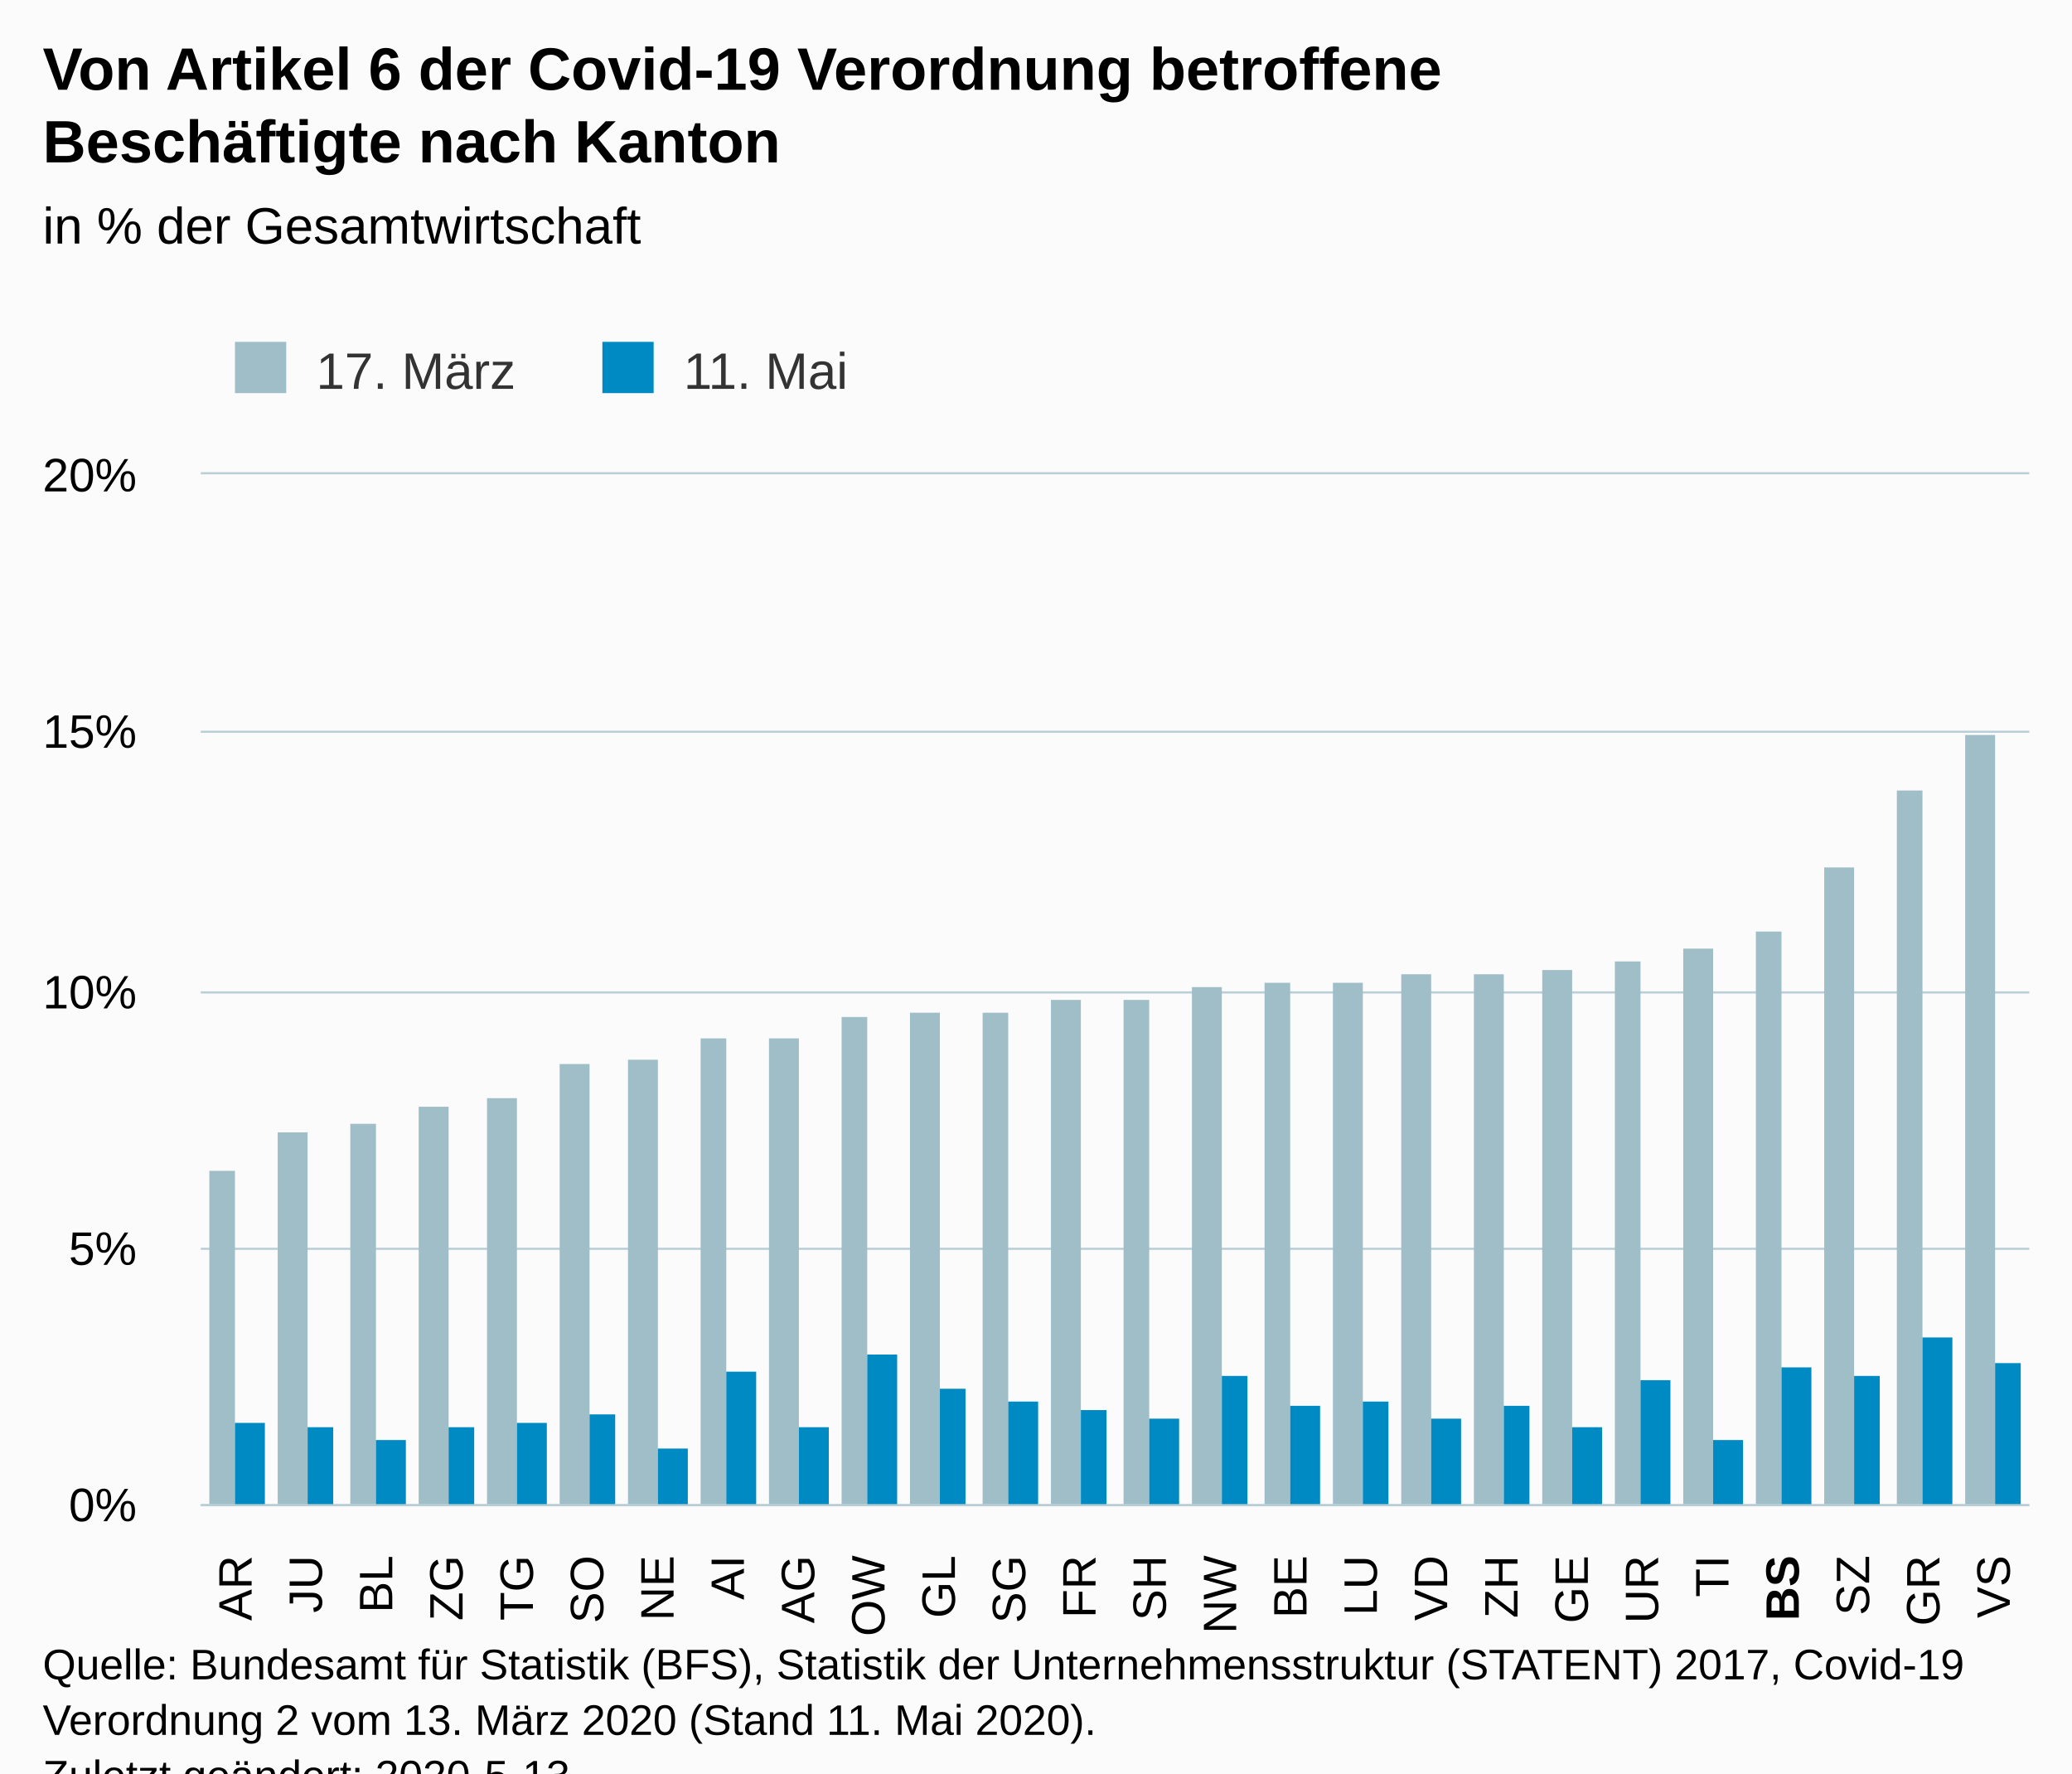
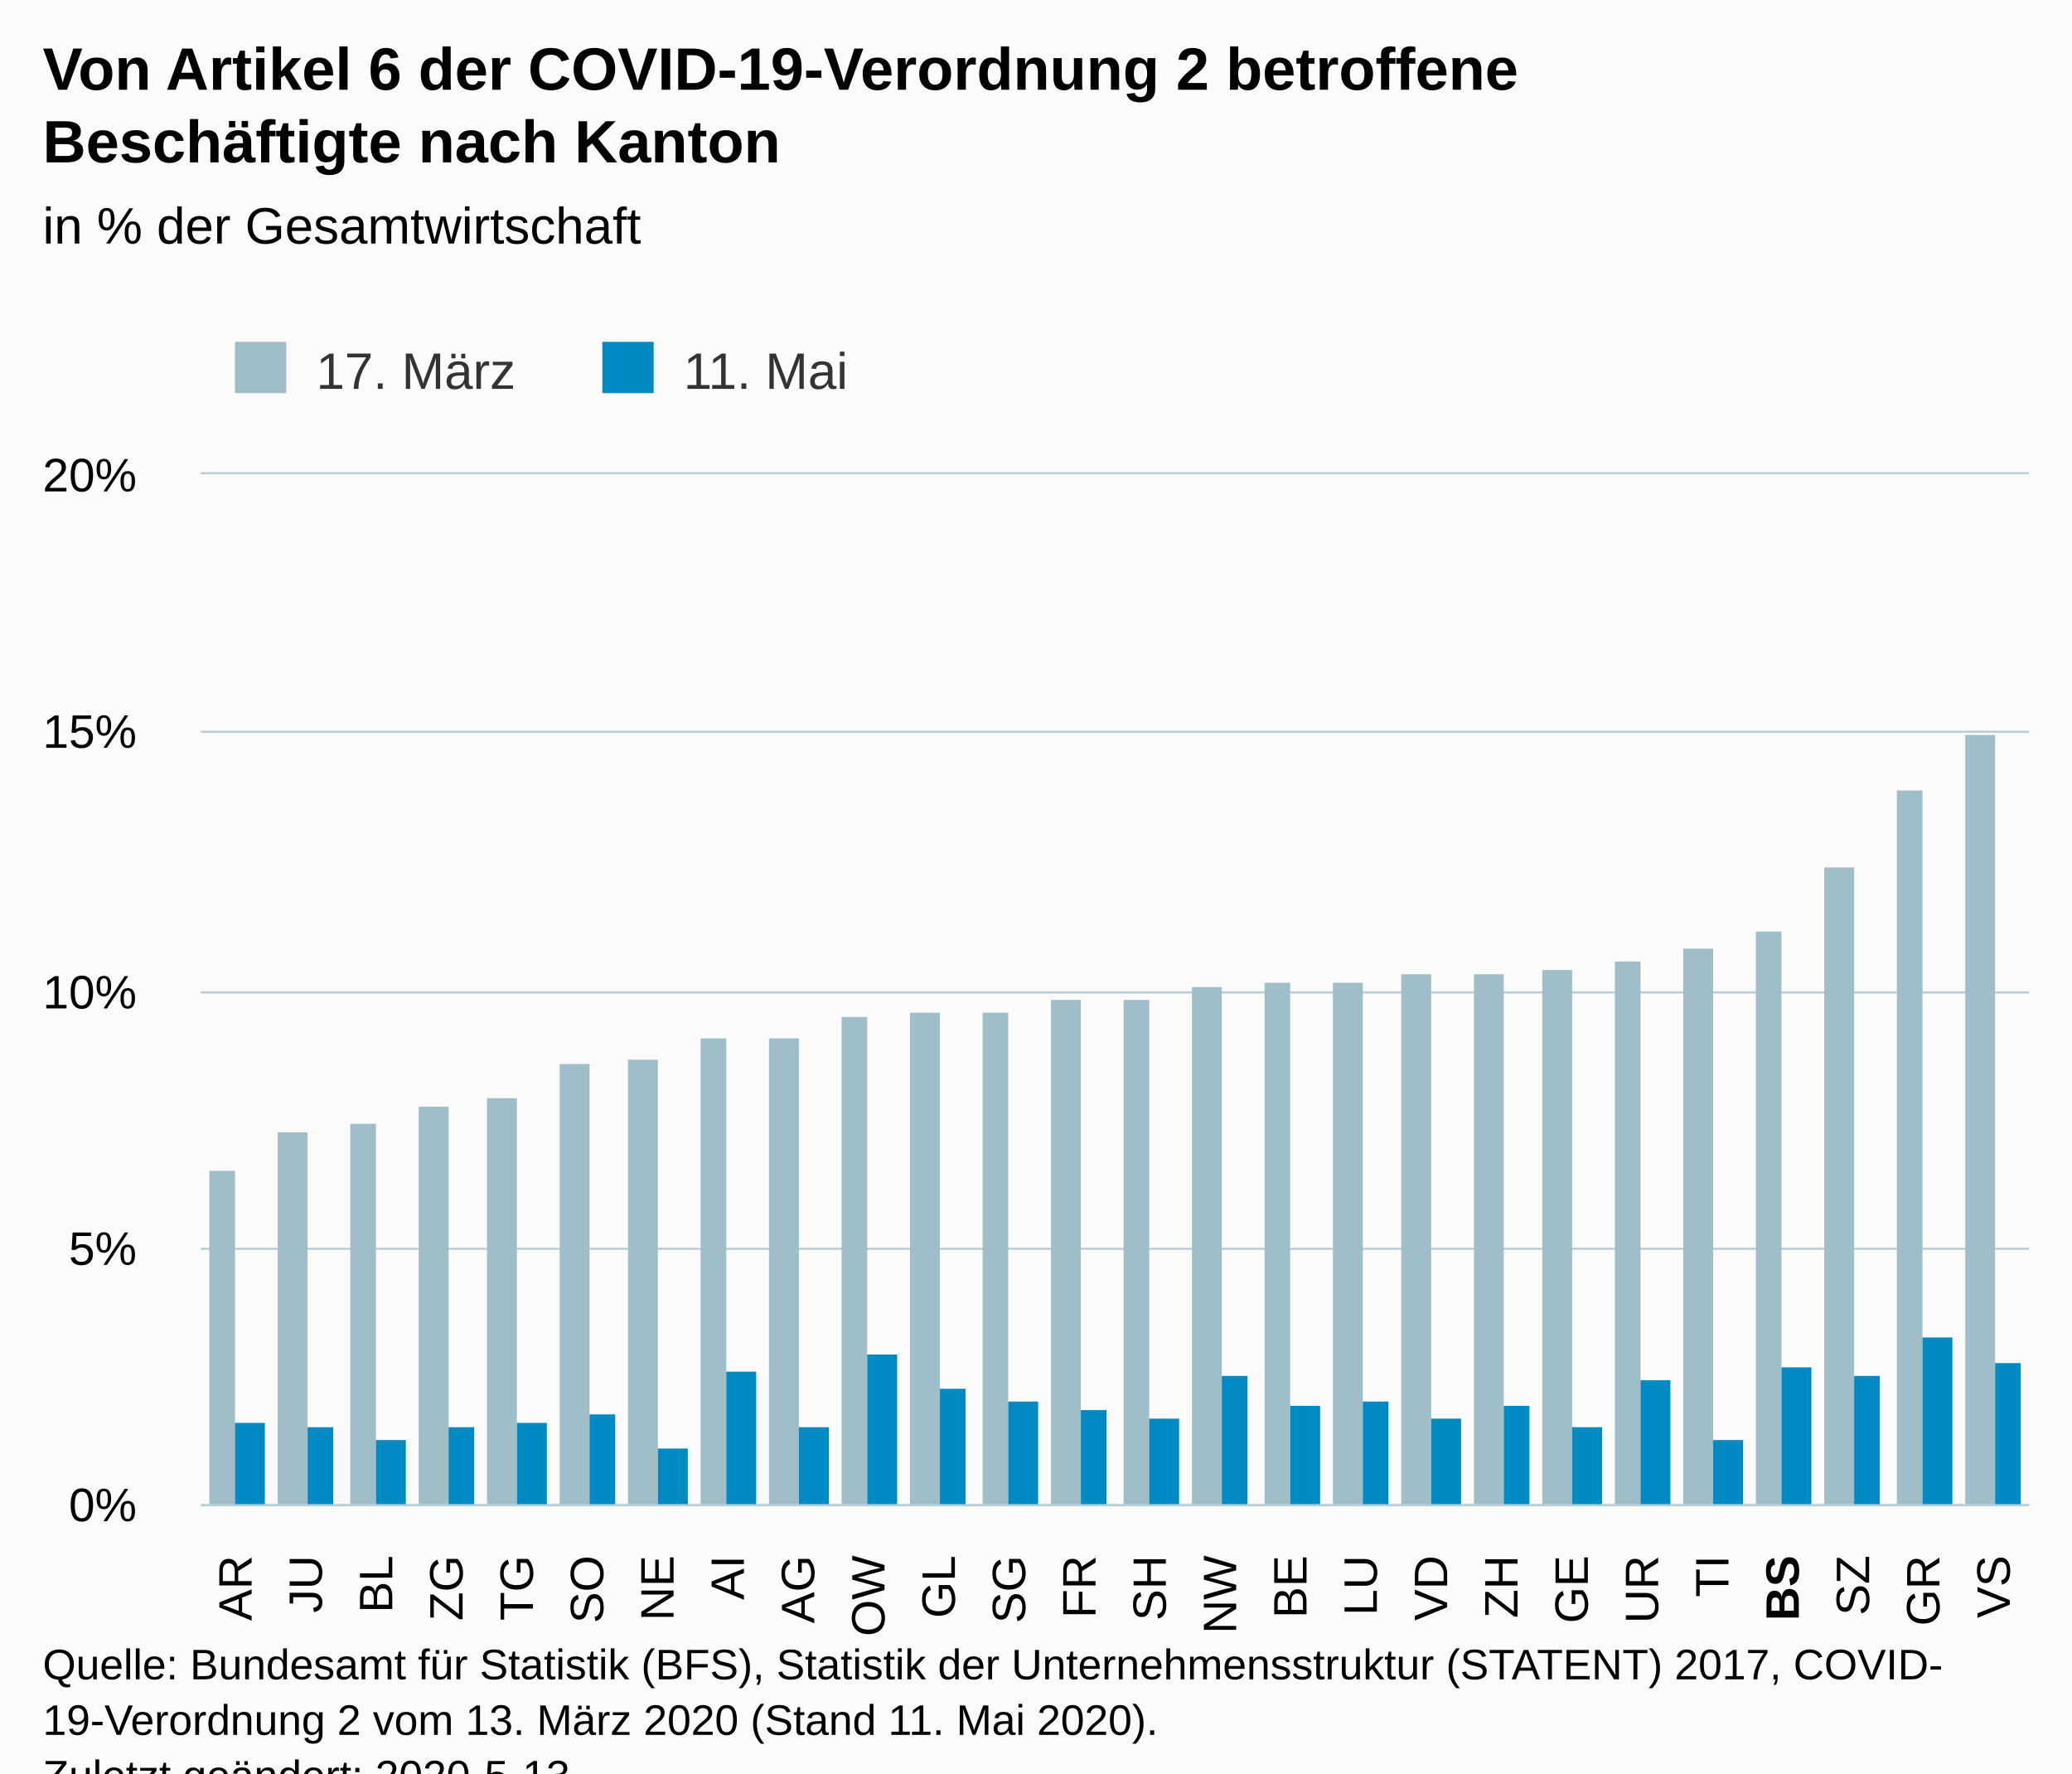
<svg xmlns="http://www.w3.org/2000/svg" version="1.1" class="highcharts-root" style="font-family:Arial;font-size:12px;" viewBox="0 0 485 415">
  <defs>
-     <clipPath id="highcharts-rdnwz9b-6">
+     <clipPath id="highcharts-45jbsp3-6">
      <rect x="0" y="0" width="428" height="241" fill="none" />
    </clipPath>
-     <clipPath id="highcharts-rdnwz9b-7">
+     <clipPath id="highcharts-45jbsp3-7">
      <rect x="0" y="0" width="428" height="241" fill="none" />
    </clipPath>
  </defs>
  <rect fill="#fbfbfb" class="highcharts-background" x="0" y="0" width="485" height="428" rx="0" ry="0" />
  <rect fill="none" class="highcharts-plot-background" x="47" y="111" width="428" height="241" />
  <g class="highcharts-pane-group" data-z-index="0" />
  <g class="highcharts-grid highcharts-xaxis-grid " data-z-index="1">
    <path fill="none" data-z-index="1" class="highcharts-grid-line" d="M 62.5 111 L 62.5 352" opacity="1" />
    <path fill="none" data-z-index="1" class="highcharts-grid-line" d="M 79.5 111 L 79.5 352" opacity="1" />
    <path fill="none" data-z-index="1" class="highcharts-grid-line" d="M 95.5 111 L 95.5 352" opacity="1" />
    <path fill="none" data-z-index="1" class="highcharts-grid-line" d="M 112.5 111 L 112.5 352" opacity="1" />
    <path fill="none" data-z-index="1" class="highcharts-grid-line" d="M 128.5 111 L 128.5 352" opacity="1" />
    <path fill="none" data-z-index="1" class="highcharts-grid-line" d="M 145.5 111 L 145.5 352" opacity="1" />
    <path fill="none" data-z-index="1" class="highcharts-grid-line" d="M 161.5 111 L 161.5 352" opacity="1" />
    <path fill="none" data-z-index="1" class="highcharts-grid-line" d="M 178.5 111 L 178.5 352" opacity="1" />
    <path fill="none" data-z-index="1" class="highcharts-grid-line" d="M 194.5 111 L 194.5 352" opacity="1" />
    <path fill="none" data-z-index="1" class="highcharts-grid-line" d="M 211.5 111 L 211.5 352" opacity="1" />
    <path fill="none" data-z-index="1" class="highcharts-grid-line" d="M 227.5 111 L 227.5 352" opacity="1" />
    <path fill="none" data-z-index="1" class="highcharts-grid-line" d="M 244.5 111 L 244.5 352" opacity="1" />
    <path fill="none" data-z-index="1" class="highcharts-grid-line" d="M 260.5 111 L 260.5 352" opacity="1" />
    <path fill="none" data-z-index="1" class="highcharts-grid-line" d="M 276.5 111 L 276.5 352" opacity="1" />
    <path fill="none" data-z-index="1" class="highcharts-grid-line" d="M 293.5 111 L 293.5 352" opacity="1" />
    <path fill="none" data-z-index="1" class="highcharts-grid-line" d="M 309.5 111 L 309.5 352" opacity="1" />
    <path fill="none" data-z-index="1" class="highcharts-grid-line" d="M 326.5 111 L 326.5 352" opacity="1" />
    <path fill="none" data-z-index="1" class="highcharts-grid-line" d="M 342.5 111 L 342.5 352" opacity="1" />
    <path fill="none" data-z-index="1" class="highcharts-grid-line" d="M 359.5 111 L 359.5 352" opacity="1" />
    <path fill="none" data-z-index="1" class="highcharts-grid-line" d="M 375.5 111 L 375.5 352" opacity="1" />
    <path fill="none" data-z-index="1" class="highcharts-grid-line" d="M 392.5 111 L 392.5 352" opacity="1" />
    <path fill="none" data-z-index="1" class="highcharts-grid-line" d="M 408.5 111 L 408.5 352" opacity="1" />
    <path fill="none" data-z-index="1" class="highcharts-grid-line" d="M 425.5 111 L 425.5 352" opacity="1" />
    <path fill="none" data-z-index="1" class="highcharts-grid-line" d="M 441.5 111 L 441.5 352" opacity="1" />
    <path fill="none" data-z-index="1" class="highcharts-grid-line" d="M 458.5 111 L 458.5 352" opacity="1" />
    <path fill="none" data-z-index="1" class="highcharts-grid-line" d="M 474.5 111 L 474.5 352" opacity="1" />
    <path fill="none" data-z-index="1" class="highcharts-grid-line" d="M 46.5 111 L 46.5 352" opacity="1" />
  </g>
  <g class="highcharts-grid highcharts-yaxis-grid " data-z-index="1">
    <path fill="none" stroke="#B9CFD7" stroke-width="0.5" data-z-index="1" class="highcharts-grid-line" d="M 47 352.25 L 475 352.25" opacity="1" />
    <path fill="none" stroke="#B9CFD7" stroke-width="0.5" data-z-index="1" class="highcharts-grid-line" d="M 47 292.25 L 475 292.25" opacity="1" />
    <path fill="none" stroke="#B9CFD7" stroke-width="0.5" data-z-index="1" class="highcharts-grid-line" d="M 47 232.25 L 475 232.25" opacity="1" />
    <path fill="none" stroke="#B9CFD7" stroke-width="0.5" data-z-index="1" class="highcharts-grid-line" d="M 47 171.25 L 475 171.25" opacity="1" />
    <path fill="none" stroke="#B9CFD7" stroke-width="0.5" data-z-index="1" class="highcharts-grid-line" d="M 47 110.75 L 475 110.75" opacity="1" />
  </g>
  <rect fill="none" class="highcharts-plot-border" data-z-index="1" x="47" y="111" width="428" height="241" />
  <g class="highcharts-axis highcharts-xaxis " data-z-index="2">
    <path fill="none" class="highcharts-axis-line" stroke="#B9CFD7" stroke-width="0.5" data-z-index="7" d="M 47 352.25 L 475 352.25" />
  </g>
  <g class="highcharts-axis highcharts-yaxis " data-z-index="2">
    <path fill="none" class="highcharts-axis-line" data-z-index="7" d="M 47 111 L 47 352" />
  </g>
  <g class="highcharts-series-group" data-z-index="3">
-     <g data-z-index="0.1" class="highcharts-series highcharts-series-0 highcharts-column-series " transform="translate(47,111) scale(1 1)" clip-path="url(#highcharts-rdnwz9b-7)">
+     <g data-z-index="0.1" class="highcharts-series highcharts-series-0 highcharts-column-series " transform="translate(47,111) scale(1 1)" clip-path="url(#highcharts-45jbsp3-7)">
      <rect x="2" y="163" width="6" height="79" fill="#A0BEC8" class="highcharts-point" />
      <rect x="18" y="154" width="7" height="88" fill="#A0BEC8" class="highcharts-point" />
      <rect x="35" y="152" width="6" height="90" fill="#A0BEC8" class="highcharts-point" />
      <rect x="51" y="148" width="7" height="94" fill="#A0BEC8" class="highcharts-point" />
      <rect x="67" y="146" width="7" height="96" fill="#A0BEC8" class="highcharts-point" />
      <rect x="84" y="138" width="7" height="104" fill="#A0BEC8" class="highcharts-point" />
      <rect x="100" y="137" width="7" height="105" fill="#A0BEC8" class="highcharts-point" />
      <rect x="117" y="132" width="6" height="110" fill="#A0BEC8" class="highcharts-point" />
      <rect x="133" y="132" width="7" height="110" fill="#A0BEC8" class="highcharts-point" />
      <rect x="150" y="127" width="6" height="115" fill="#A0BEC8" class="highcharts-point" />
      <rect x="166" y="126" width="7" height="116" fill="#A0BEC8" class="highcharts-point" />
      <rect x="183" y="126" width="6" height="116" fill="#A0BEC8" class="highcharts-point" />
      <rect x="199" y="123" width="7" height="119" fill="#A0BEC8" class="highcharts-point" />
      <rect x="216" y="123" width="6" height="119" fill="#A0BEC8" class="highcharts-point" />
      <rect x="232" y="120" width="7" height="122" fill="#A0BEC8" class="highcharts-point" />
      <rect x="249" y="119" width="6" height="123" fill="#A0BEC8" class="highcharts-point" />
      <rect x="265" y="119" width="7" height="123" fill="#A0BEC8" class="highcharts-point" />
      <rect x="281" y="117" width="7" height="125" fill="#A0BEC8" class="highcharts-point" />
      <rect x="298" y="117" width="7" height="125" fill="#A0BEC8" class="highcharts-point" />
      <rect x="314" y="116" width="7" height="126" fill="#A0BEC8" class="highcharts-point" />
      <rect x="331" y="114" width="6" height="128" fill="#A0BEC8" class="highcharts-point" />
      <rect x="347" y="111" width="7" height="131" fill="#A0BEC8" class="highcharts-point" />
      <rect x="364" y="107" width="6" height="135" fill="#A0BEC8" class="highcharts-point" />
      <rect x="380" y="92" width="7" height="150" fill="#A0BEC8" class="highcharts-point" />
      <rect x="397" y="74" width="6" height="168" fill="#A0BEC8" class="highcharts-point" />
      <rect x="413" y="61" width="7" height="181" fill="#A0BEC8" class="highcharts-point" />
    </g>
    <g data-z-index="0.1" class="highcharts-markers highcharts-series-0 highcharts-column-series " transform="translate(47,111) scale(1 1)" clip-path="none" />
-     <g data-z-index="0.1" class="highcharts-series highcharts-series-1 highcharts-column-series " transform="translate(47,111) scale(1 1)" clip-path="url(#highcharts-rdnwz9b-7)">
+     <g data-z-index="0.1" class="highcharts-series highcharts-series-1 highcharts-column-series " transform="translate(47,111) scale(1 1)" clip-path="url(#highcharts-45jbsp3-7)">
      <rect x="8" y="222" width="7" height="20" fill="#008AC3" class="highcharts-point" />
      <rect x="25" y="223" width="6" height="19" fill="#008AC3" class="highcharts-point" />
      <rect x="41" y="226" width="7" height="16" fill="#008AC3" class="highcharts-point" />
      <rect x="58" y="223" width="6" height="19" fill="#008AC3" class="highcharts-point" />
      <rect x="74" y="222" width="7" height="20" fill="#008AC3" class="highcharts-point" />
      <rect x="91" y="220" width="6" height="22" fill="#008AC3" class="highcharts-point" />
      <rect x="107" y="228" width="7" height="14" fill="#008AC3" class="highcharts-point" />
      <rect x="123" y="210" width="7" height="32" fill="#008AC3" class="highcharts-point" />
      <rect x="140" y="223" width="7" height="19" fill="#008AC3" class="highcharts-point" />
      <rect x="156" y="206" width="7" height="36" fill="#008AC3" class="highcharts-point" />
      <rect x="173" y="214" width="6" height="28" fill="#008AC3" class="highcharts-point" />
      <rect x="189" y="217" width="7" height="25" fill="#008AC3" class="highcharts-point" />
      <rect x="206" y="219" width="6" height="23" fill="#008AC3" class="highcharts-point" />
      <rect x="222" y="221" width="7" height="21" fill="#008AC3" class="highcharts-point" />
      <rect x="239" y="211" width="6" height="31" fill="#008AC3" class="highcharts-point" />
      <rect x="255" y="218" width="7" height="24" fill="#008AC3" class="highcharts-point" />
      <rect x="272" y="217" width="6" height="25" fill="#008AC3" class="highcharts-point" />
      <rect x="288" y="221" width="7" height="21" fill="#008AC3" class="highcharts-point" />
      <rect x="305" y="218" width="6" height="24" fill="#008AC3" class="highcharts-point" />
      <rect x="321" y="223" width="7" height="19" fill="#008AC3" class="highcharts-point" />
      <rect x="337" y="212" width="7" height="30" fill="#008AC3" class="highcharts-point" />
      <rect x="354" y="226" width="7" height="16" fill="#008AC3" class="highcharts-point" />
      <rect x="370" y="209" width="7" height="33" fill="#008AC3" class="highcharts-point" />
      <rect x="387" y="211" width="6" height="31" fill="#008AC3" class="highcharts-point" />
      <rect x="403" y="202" width="7" height="40" fill="#008AC3" class="highcharts-point" />
      <rect x="420" y="208" width="6" height="34" fill="#008AC3" class="highcharts-point" />
    </g>
    <g data-z-index="0.1" class="highcharts-markers highcharts-series-1 highcharts-column-series " transform="translate(47,111) scale(1 1)" clip-path="none" />
  </g>
  <text x="10" text-anchor="start" class="highcharts-title" data-z-index="4" style="color:#000000;font-size:14px;font-weight:bold;fill:#000000;" y="21">
-     <tspan>Von Artikel 6 der Covid-19 Verordnung betroffene</tspan>
+     <tspan>Von Artikel 6 der COVID-19-Verordnung 2 betroffene</tspan>
    <tspan dy="17" x="10">Beschäftigte nach Kanton</tspan>
  </text>
  <text x="10" text-anchor="start" class="highcharts-subtitle" data-z-index="4" style="color:#000000;font-size:12px;font-weight:normal;font-family:Arial;fill:#000000;" y="57">
    <tspan>in % der Gesamtwirtschaft</tspan>
  </text>
  <g class="highcharts-legend" data-z-index="7" transform="translate(45,73)">
    <rect fill="none" class="highcharts-legend-box" rx="0" ry="0" x="0" y="0" width="162" height="26" visibility="visible" />
    <g data-z-index="1">
      <g>
        <g class="highcharts-legend-item highcharts-column-series highcharts-color-undefined highcharts-series-0" data-z-index="1" transform="translate(8,3)">
          <text x="21" style="color:#333333;font-size:12px;font-weight:normal;cursor:pointer;fill:#333333;" text-anchor="start" data-z-index="2" y="15">
            <tspan>17. März</tspan>
          </text>
          <rect x="2" y="4" width="12" height="12" fill="#A0BEC8" class="highcharts-point" data-z-index="3" />
        </g>
        <g class="highcharts-legend-item highcharts-column-series highcharts-color-undefined highcharts-series-1" data-z-index="1" transform="translate(94,3)">
          <text x="21" y="15" style="color:#333333;font-size:12px;font-weight:normal;cursor:pointer;fill:#333333;" text-anchor="start" data-z-index="2">
            <tspan>11. Mai</tspan>
          </text>
          <rect x="2" y="4" width="12" height="12" fill="#008AC3" class="highcharts-point" data-z-index="3" />
        </g>
      </g>
    </g>
  </g>
  <g class="highcharts-axis-labels highcharts-xaxis-labels " data-z-index="7">
    <text x="58.897" style="color:#000000;cursor:default;font-size:11px;fill:#000000;" text-anchor="end" transform="translate(0,0) rotate(-90 58.89744 364)" y="364" opacity="1">AR</text>
    <text x="75.359" style="color:#000000;cursor:default;font-size:11px;fill:#000000;" text-anchor="end" transform="translate(0,0) rotate(-90 75.35897 364)" y="364" opacity="1">JU</text>
    <text x="91.821" style="color:#000000;cursor:default;font-size:11px;fill:#000000;" text-anchor="end" transform="translate(0,0) rotate(-90 91.82051 364)" y="364" opacity="1">BL</text>
    <text x="108.282" style="color:#000000;cursor:default;font-size:11px;fill:#000000;" text-anchor="end" transform="translate(0,0) rotate(-90 108.2821 364)" y="364" opacity="1">ZG</text>
    <text x="124.744" style="color:#000000;cursor:default;font-size:11px;fill:#000000;" text-anchor="end" transform="translate(0,0) rotate(-90 124.7436 364)" y="364" opacity="1">TG</text>
    <text x="141.205" style="color:#000000;cursor:default;font-size:11px;fill:#000000;" text-anchor="end" transform="translate(0,0) rotate(-90 141.2051 364)" y="364" opacity="1">SO</text>
    <text x="157.667" style="color:#000000;cursor:default;font-size:11px;fill:#000000;" text-anchor="end" transform="translate(0,0) rotate(-90 157.6667 364)" y="364" opacity="1">NE</text>
    <text x="174.128" style="color:#000000;cursor:default;font-size:11px;fill:#000000;" text-anchor="end" transform="translate(0,0) rotate(-90 174.1282 364)" y="364" opacity="1">AI</text>
    <text x="190.59" style="color:#000000;cursor:default;font-size:11px;fill:#000000;" text-anchor="end" transform="translate(0,0) rotate(-90 190.5897 364)" y="364" opacity="1">AG</text>
    <text x="207.051" style="color:#000000;cursor:default;font-size:11px;fill:#000000;" text-anchor="end" transform="translate(0,0) rotate(-90 207.0513 364)" y="364" opacity="1">OW</text>
    <text x="223.513" style="color:#000000;cursor:default;font-size:11px;fill:#000000;" text-anchor="end" transform="translate(0,0) rotate(-90 223.5128 364)" y="364" opacity="1">GL</text>
    <text x="239.974" style="color:#000000;cursor:default;font-size:11px;fill:#000000;" text-anchor="end" transform="translate(0,0) rotate(-90 239.9744 364)" y="364" opacity="1">SG</text>
    <text x="256.436" style="color:#000000;cursor:default;font-size:11px;fill:#000000;" text-anchor="end" transform="translate(0,0) rotate(-90 256.4359 364)" y="364" opacity="1">FR</text>
    <text x="272.897" style="color:#000000;cursor:default;font-size:11px;fill:#000000;" text-anchor="end" transform="translate(0,0) rotate(-90 272.8974 364)" y="364" opacity="1">SH</text>
    <text x="289.359" style="color:#000000;cursor:default;font-size:11px;fill:#000000;" text-anchor="end" transform="translate(0,0) rotate(-90 289.359 364)" y="364" opacity="1">NW</text>
    <text x="305.821" style="color:#000000;cursor:default;font-size:11px;fill:#000000;" text-anchor="end" transform="translate(0,0) rotate(-90 305.8205 364)" y="364" opacity="1">BE</text>
    <text x="322.282" style="color:#000000;cursor:default;font-size:11px;fill:#000000;" text-anchor="end" transform="translate(0,0) rotate(-90 322.2821 364)" y="364" opacity="1">LU</text>
    <text x="338.744" style="color:#000000;cursor:default;font-size:11px;fill:#000000;" text-anchor="end" transform="translate(0,0) rotate(-90 338.7436 364)" y="364" opacity="1">VD</text>
    <text x="355.205" style="color:#000000;cursor:default;font-size:11px;fill:#000000;" text-anchor="end" transform="translate(0,0) rotate(-90 355.2051 364)" y="364" opacity="1">ZH</text>
    <text x="371.667" style="color:#000000;cursor:default;font-size:11px;fill:#000000;" text-anchor="end" transform="translate(0,0) rotate(-90 371.6667 364)" y="364" opacity="1">GE</text>
    <text x="388.128" style="color:#000000;cursor:default;font-size:11px;fill:#000000;" text-anchor="end" transform="translate(0,0) rotate(-90 388.1282 364)" y="364" opacity="1">UR</text>
    <text x="404.59" style="color:#000000;cursor:default;font-size:11px;fill:#000000;" text-anchor="end" transform="translate(0,0) rotate(-90 404.5897 364)" y="364" opacity="1">TI</text>
    <text x="421.051" style="color:#000000;cursor:default;font-size:11px;fill:#000000;" text-anchor="end" transform="translate(0,0) rotate(-90 421.0513 364)" y="364" opacity="1">
      <tspan style="font-weight:bold">BS</tspan>
    </text>
    <text x="437.513" style="color:#000000;cursor:default;font-size:11px;fill:#000000;" text-anchor="end" transform="translate(0,0) rotate(-90 437.5128 364)" y="364" opacity="1">SZ</text>
    <text x="453.974" style="color:#000000;cursor:default;font-size:11px;fill:#000000;" text-anchor="end" transform="translate(0,0) rotate(-90 453.9744 364)" y="364" opacity="1">GR</text>
    <text x="470.436" style="color:#000000;cursor:default;font-size:11px;fill:#000000;" text-anchor="end" transform="translate(0,0) rotate(-90 470.4359 364)" y="364" opacity="1">VS</text>
  </g>
  <g class="highcharts-axis-labels highcharts-yaxis-labels " data-z-index="7">
    <text x="32" style="color:#000000;cursor:default;font-size:11px;fill:#000000;" text-anchor="end" transform="translate(0,0)" y="356" opacity="1">0%</text>
    <text x="32" style="color:#000000;cursor:default;font-size:11px;fill:#000000;" text-anchor="end" transform="translate(0,0)" y="296" opacity="1">5%</text>
    <text x="32" style="color:#000000;cursor:default;font-size:11px;fill:#000000;" text-anchor="end" transform="translate(0,0)" y="236" opacity="1">10%</text>
    <text x="32" style="color:#000000;cursor:default;font-size:11px;fill:#000000;" text-anchor="end" transform="translate(0,0)" y="175" opacity="1">15%</text>
    <text x="32" style="color:#000000;cursor:default;font-size:11px;fill:#000000;" text-anchor="end" transform="translate(0,0)" y="115" opacity="1">20%</text>
  </g>
  <text x="10" class="highcharts-credits" text-anchor="start" data-z-index="8" style="cursor:default;color:#000000;font-size:10px;fill:#000000;" y="393">
-     <tspan>Quelle: Bundesamt für Statistik (BFS), Statistik der Unternehmensstruktur (STATENT) 2017, Covid-19</tspan>
-     <tspan dy="13" x="10">Verordnung  2 vom 13. März 2020 (Stand 11. Mai  2020).</tspan>
+     <tspan>Quelle: Bundesamt für Statistik (BFS), Statistik der Unternehmensstruktur (STATENT) 2017, COVID-</tspan>
+     <tspan dy="13" x="10">19-Verordnung  2 vom 13. März 2020 (Stand 11. Mai  2020).</tspan>
    <tspan x="10" dy="13">Zuletzt geändert: 2020-5-13</tspan>
  </text>
</svg>
